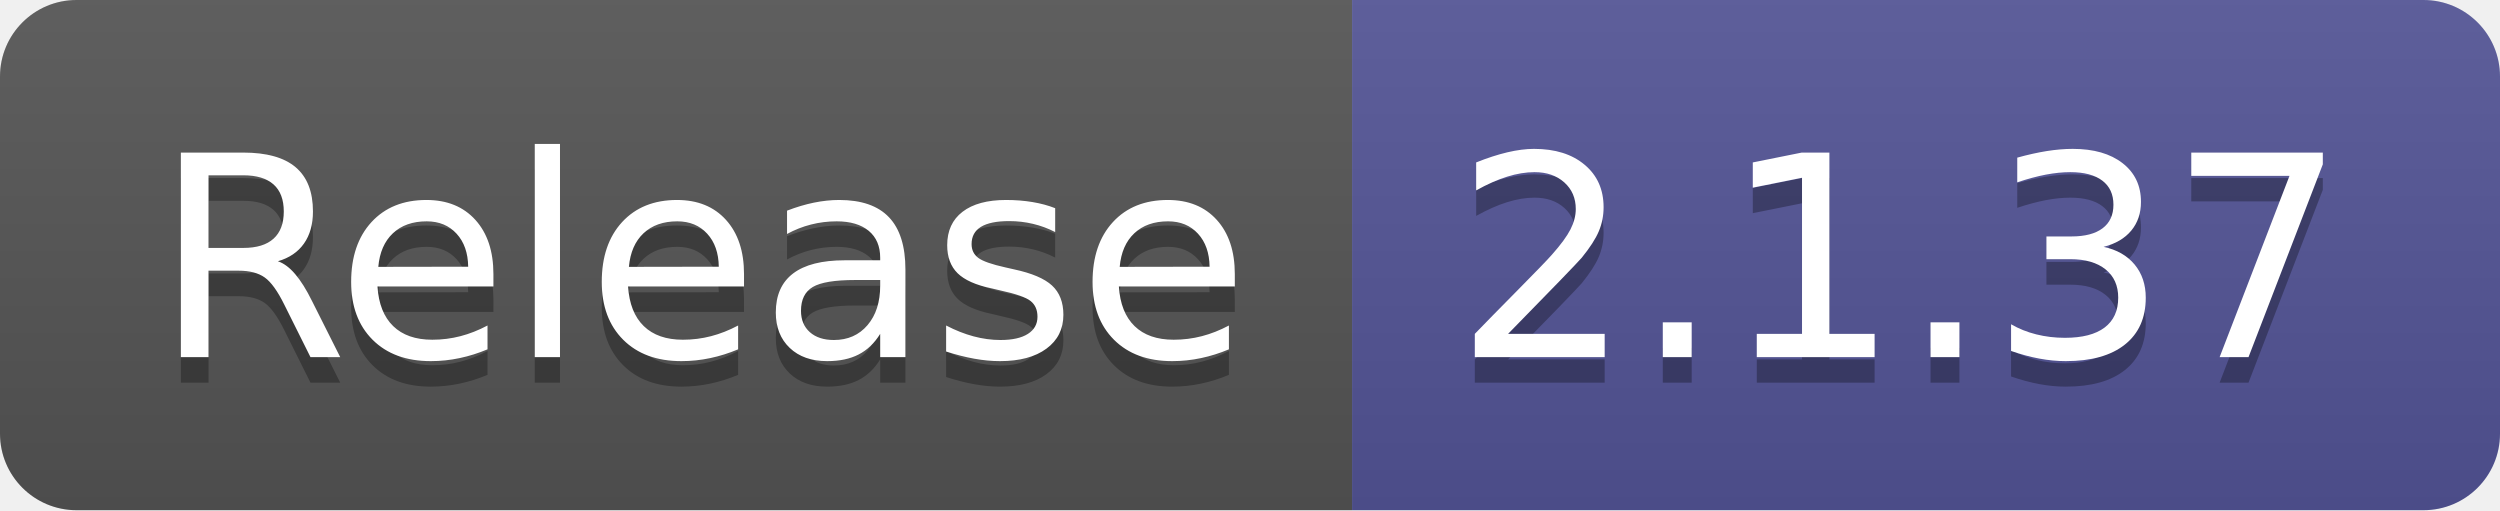
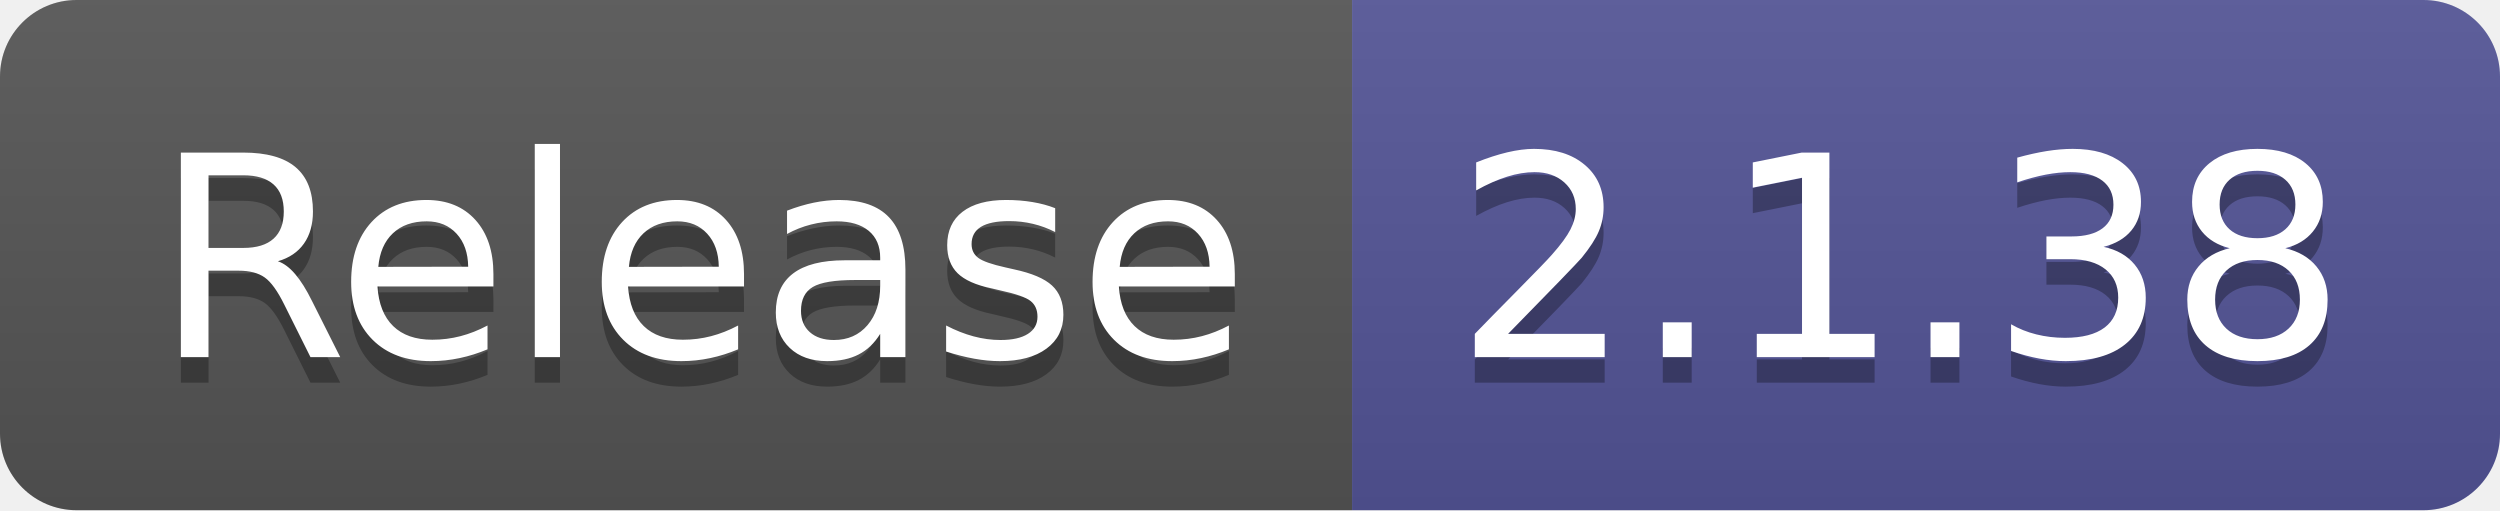
- <svg xmlns="http://www.w3.org/2000/svg" width="98" height="20" role="img" aria-label="Release: 2.1.37">
+ <svg xmlns="http://www.w3.org/2000/svg" width="98" height="20" role="img" aria-label="Release: 2.1.38">
  <linearGradient id="s" x2="0" y2="100%">
    <stop offset="0" stop-color="#bbb" stop-opacity=".1" />
    <stop offset="1" stop-opacity=".1" />
  </linearGradient>
  <clipPath id="r">
    <rect width="98" height="20" rx="3" fill="#fff" />
  </clipPath>
  <g clip-path="url(#r)">
    <rect width="53" height="20" fill="#555" />
    <rect x="53" width="45" height="20" fill="#535597" />
    <rect width="98" height="20" fill="url(#s)" />
  </g>
  <g fill="#fff" text-anchor="middle" font-family="Verdana,Geneva,DejaVu Sans,sans-serif" text-rendering="geometricPrecision" font-size="110">
    <text aria-hidden="true" x="275" y="150" fill="#010101" fill-opacity=".3" transform="scale(.1)" textLength="430">Release</text>
    <text x="275" y="140" transform="scale(.1)" fill="#fff" textLength="430">Release</text>
-     <text aria-hidden="true" x="745" y="150" fill="#010101" fill-opacity=".3" transform="scale(.1)" textLength="350">2.1.37</text>
-     <text x="745" y="140" transform="scale(.1)" fill="#fff" textLength="350">2.1.37</text>
+     <text aria-hidden="true" x="745" y="150" fill="#010101" fill-opacity=".3" transform="scale(.1)" textLength="350">2.1.38</text>
+     <text x="745" y="140" transform="scale(.1)" fill="#fff" textLength="350">2.1.38</text>
  </g>
</svg>
